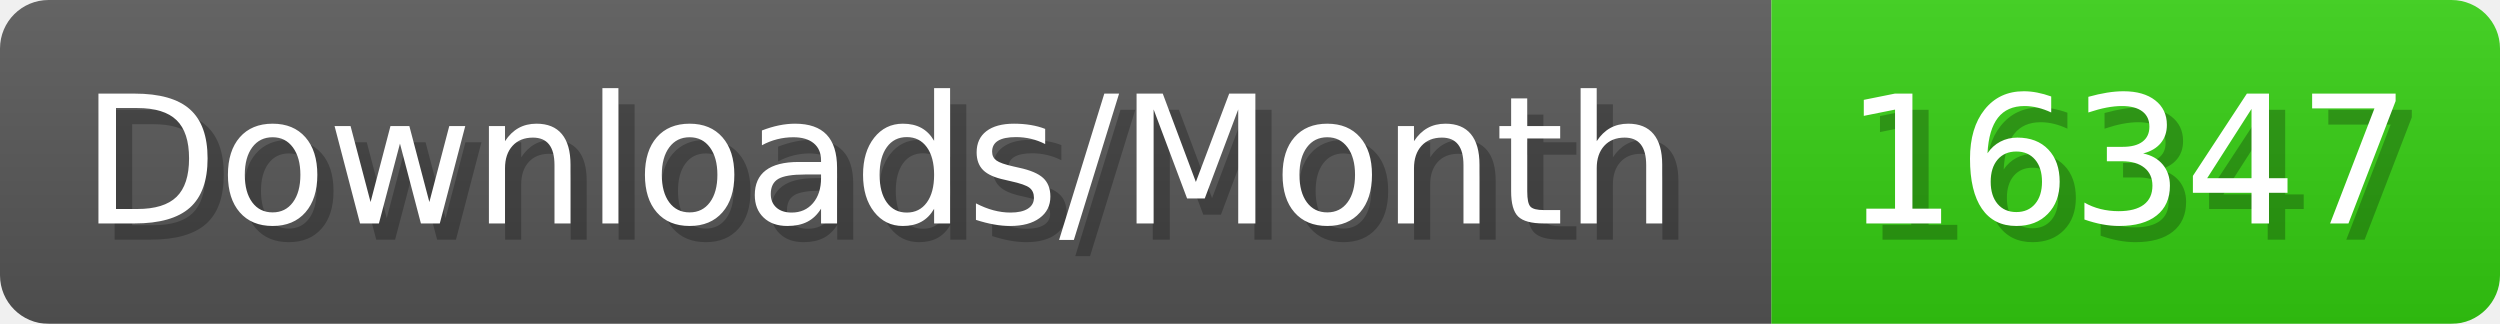
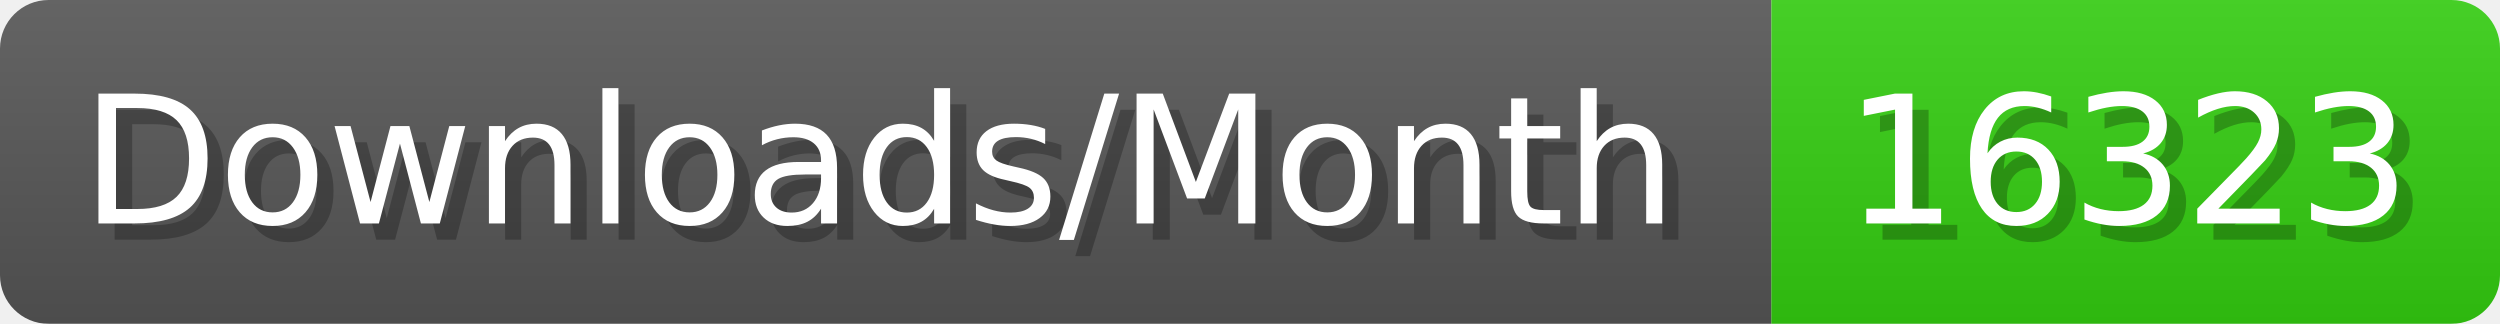
- <svg xmlns="http://www.w3.org/2000/svg" width="154.4" height="20" viewBox="0 0 1544 200" role="img" aria-label="Downloads/Month: 16347">
+ <svg xmlns="http://www.w3.org/2000/svg" width="154.4" height="20" viewBox="0 0 1544 200" role="img" aria-label="Downloads/Month: 16323">
  <linearGradient id="YlXUI" x2="0" y2="100%">
    <stop offset="0" stop-opacity=".1" stop-color="#EEE" />
    <stop offset="1" stop-opacity=".1" />
  </linearGradient>
  <mask id="JHhop">
    <rect width="1544" height="200" rx="30" fill="#FFF" />
  </mask>
  <g mask="url(#JHhop)">
    <rect width="1094" height="200" fill="#555" />
    <rect width="450" height="200" fill="#3C1" x="1094" />
    <rect width="1544" height="200" fill="url(#YlXUI)" />
  </g>
  <g aria-hidden="true" fill="#fff" text-anchor="start" font-family="Verdana,DejaVu Sans,sans-serif" font-size="110">
    <text x="60" y="148" textLength="994" fill="#000" opacity="0.25">Downloads/Month</text>
    <text x="50" y="138" textLength="994">Downloads/Month</text>
-     <text x="1149" y="148" textLength="350" fill="#000" opacity="0.25">16347</text>
-     <text x="1139" y="138" textLength="350">16347</text>
+     <text x="1149" y="148" textLength="350" fill="#000" opacity="0.25">16323</text>
+     <text x="1139" y="138" textLength="350">16323</text>
  </g>
</svg>
